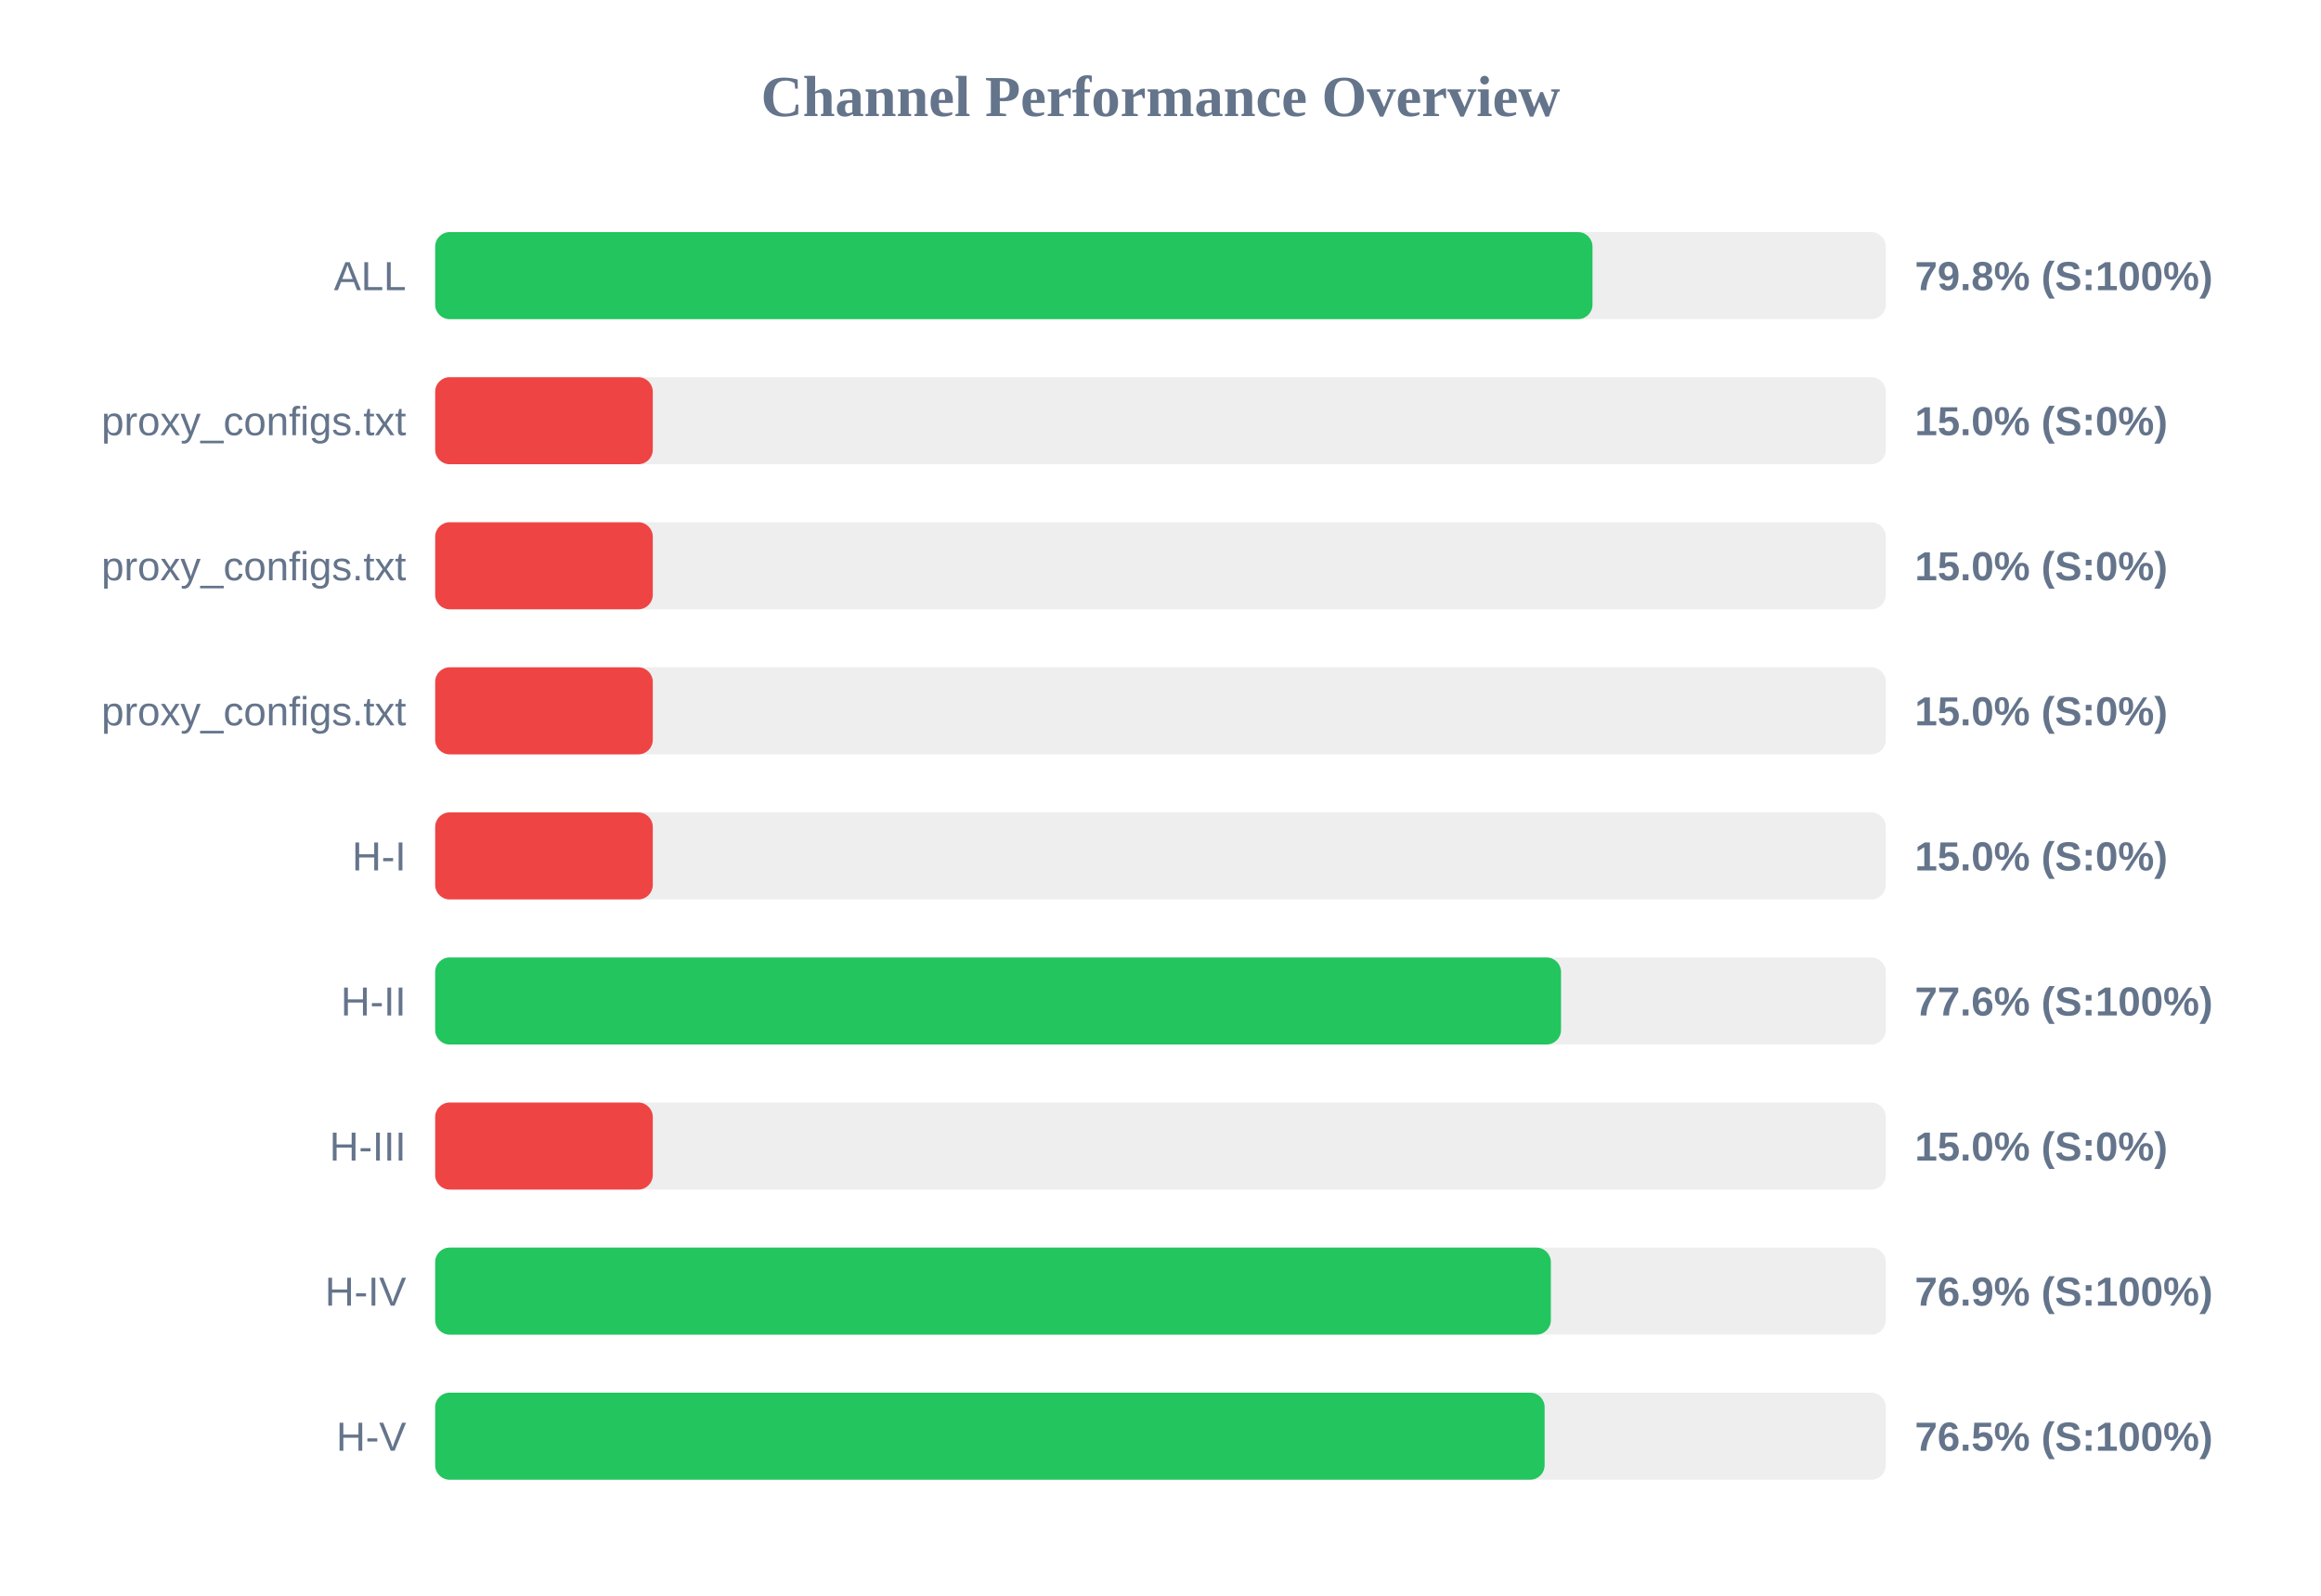
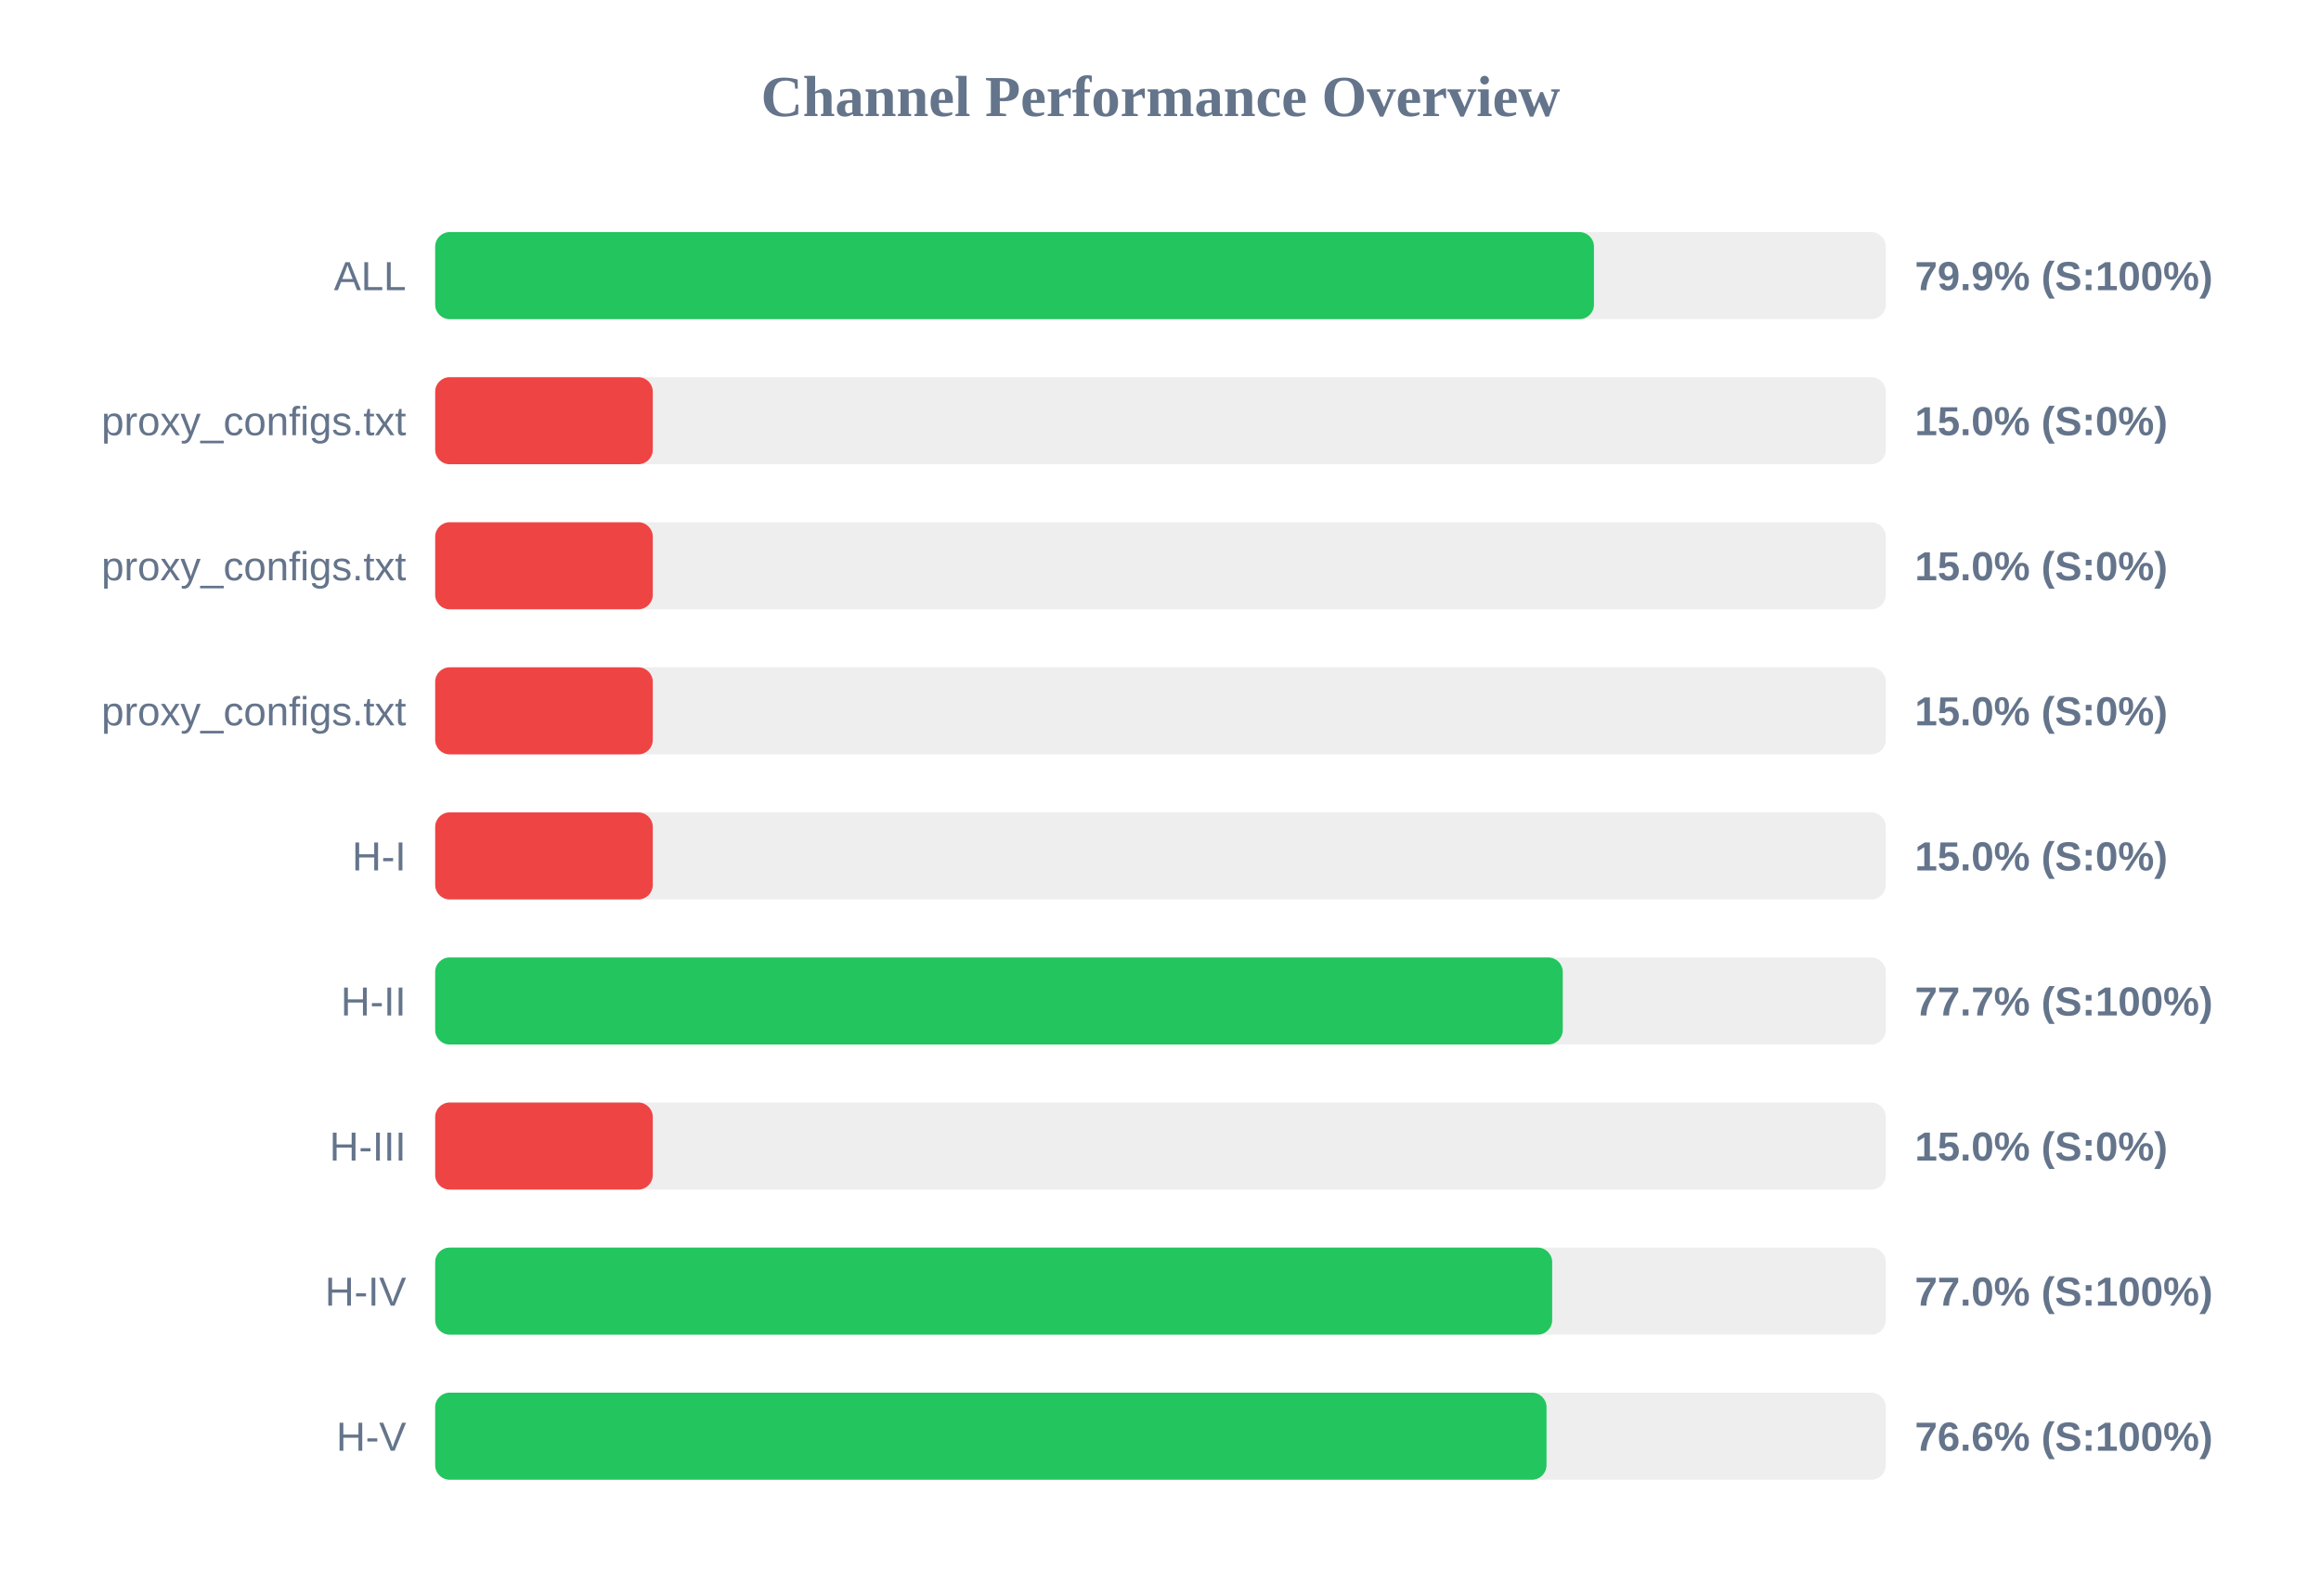
<svg xmlns="http://www.w3.org/2000/svg" width="800" height="550" version="1.1">
  <style>
        .row { font: 14px Arial; fill: #64748b; }
        .score { font: bold 14px Arial; fill: #64748b; }
    </style>
  <text x="400" y="40" text-anchor="middle" font-size="20px" font-weight="bold" fill="#64748b">Channel Performance Overview</text>
  <rect x="150" y="80" width="500" height="30" fill="#eee" rx="5" />
-   <rect x="150" y="80" width="398.9" height="30" fill="#22c55e" rx="5" />
+   <rect x="150" y="80" width="399.4" height="30" fill="#22c55e" rx="5" />
  <text x="140" y="100" text-anchor="end" class="row">ALL</text>
-   <text x="660" y="100" text-anchor="start" class="score">79.8% (S:100%)</text>
+   <text x="660" y="100" text-anchor="start" class="score">79.9% (S:100%)</text>
  <rect x="150" y="130" width="500" height="30" fill="#eee" rx="5" />
  <rect x="150" y="130" width="75.0" height="30" fill="#ef4444" rx="5" />
  <text x="140" y="150" text-anchor="end" class="row">proxy_configs.txt</text>
  <text x="660" y="150" text-anchor="start" class="score">15.0% (S:0%)</text>
  <rect x="150" y="180" width="500" height="30" fill="#eee" rx="5" />
  <rect x="150" y="180" width="75.0" height="30" fill="#ef4444" rx="5" />
  <text x="140" y="200" text-anchor="end" class="row">proxy_configs.txt</text>
  <text x="660" y="200" text-anchor="start" class="score">15.0% (S:0%)</text>
  <rect x="150" y="230" width="500" height="30" fill="#eee" rx="5" />
  <rect x="150" y="230" width="75.0" height="30" fill="#ef4444" rx="5" />
  <text x="140" y="250" text-anchor="end" class="row">proxy_configs.txt</text>
  <text x="660" y="250" text-anchor="start" class="score">15.0% (S:0%)</text>
  <rect x="150" y="280" width="500" height="30" fill="#eee" rx="5" />
  <rect x="150" y="280" width="75.0" height="30" fill="#ef4444" rx="5" />
  <text x="140" y="300" text-anchor="end" class="row">H-I</text>
  <text x="660" y="300" text-anchor="start" class="score">15.0% (S:0%)</text>
  <rect x="150" y="330" width="500" height="30" fill="#eee" rx="5" />
-   <rect x="150" y="330" width="388.05" height="30" fill="#22c55e" rx="5" />
+   <rect x="150" y="330" width="388.65" height="30" fill="#22c55e" rx="5" />
  <text x="140" y="350" text-anchor="end" class="row">H-II</text>
-   <text x="660" y="350" text-anchor="start" class="score">77.6% (S:100%)</text>
+   <text x="660" y="350" text-anchor="start" class="score">77.7% (S:100%)</text>
  <rect x="150" y="380" width="500" height="30" fill="#eee" rx="5" />
  <rect x="150" y="380" width="75.0" height="30" fill="#ef4444" rx="5" />
  <text x="140" y="400" text-anchor="end" class="row">H-III</text>
  <text x="660" y="400" text-anchor="start" class="score">15.0% (S:0%)</text>
  <rect x="150" y="430" width="500" height="30" fill="#eee" rx="5" />
-   <rect x="150" y="430" width="384.55" height="30" fill="#22c55e" rx="5" />
+   <rect x="150" y="430" width="385.0" height="30" fill="#22c55e" rx="5" />
  <text x="140" y="450" text-anchor="end" class="row">H-IV</text>
-   <text x="660" y="450" text-anchor="start" class="score">76.9% (S:100%)</text>
+   <text x="660" y="450" text-anchor="start" class="score">77.0% (S:100%)</text>
  <rect x="150" y="480" width="500" height="30" fill="#eee" rx="5" />
-   <rect x="150" y="480" width="382.4" height="30" fill="#22c55e" rx="5" />
+   <rect x="150" y="480" width="383.05" height="30" fill="#22c55e" rx="5" />
  <text x="140" y="500" text-anchor="end" class="row">H-V</text>
-   <text x="660" y="500" text-anchor="start" class="score">76.5% (S:100%)</text>
+   <text x="660" y="500" text-anchor="start" class="score">76.6% (S:100%)</text>
</svg>
